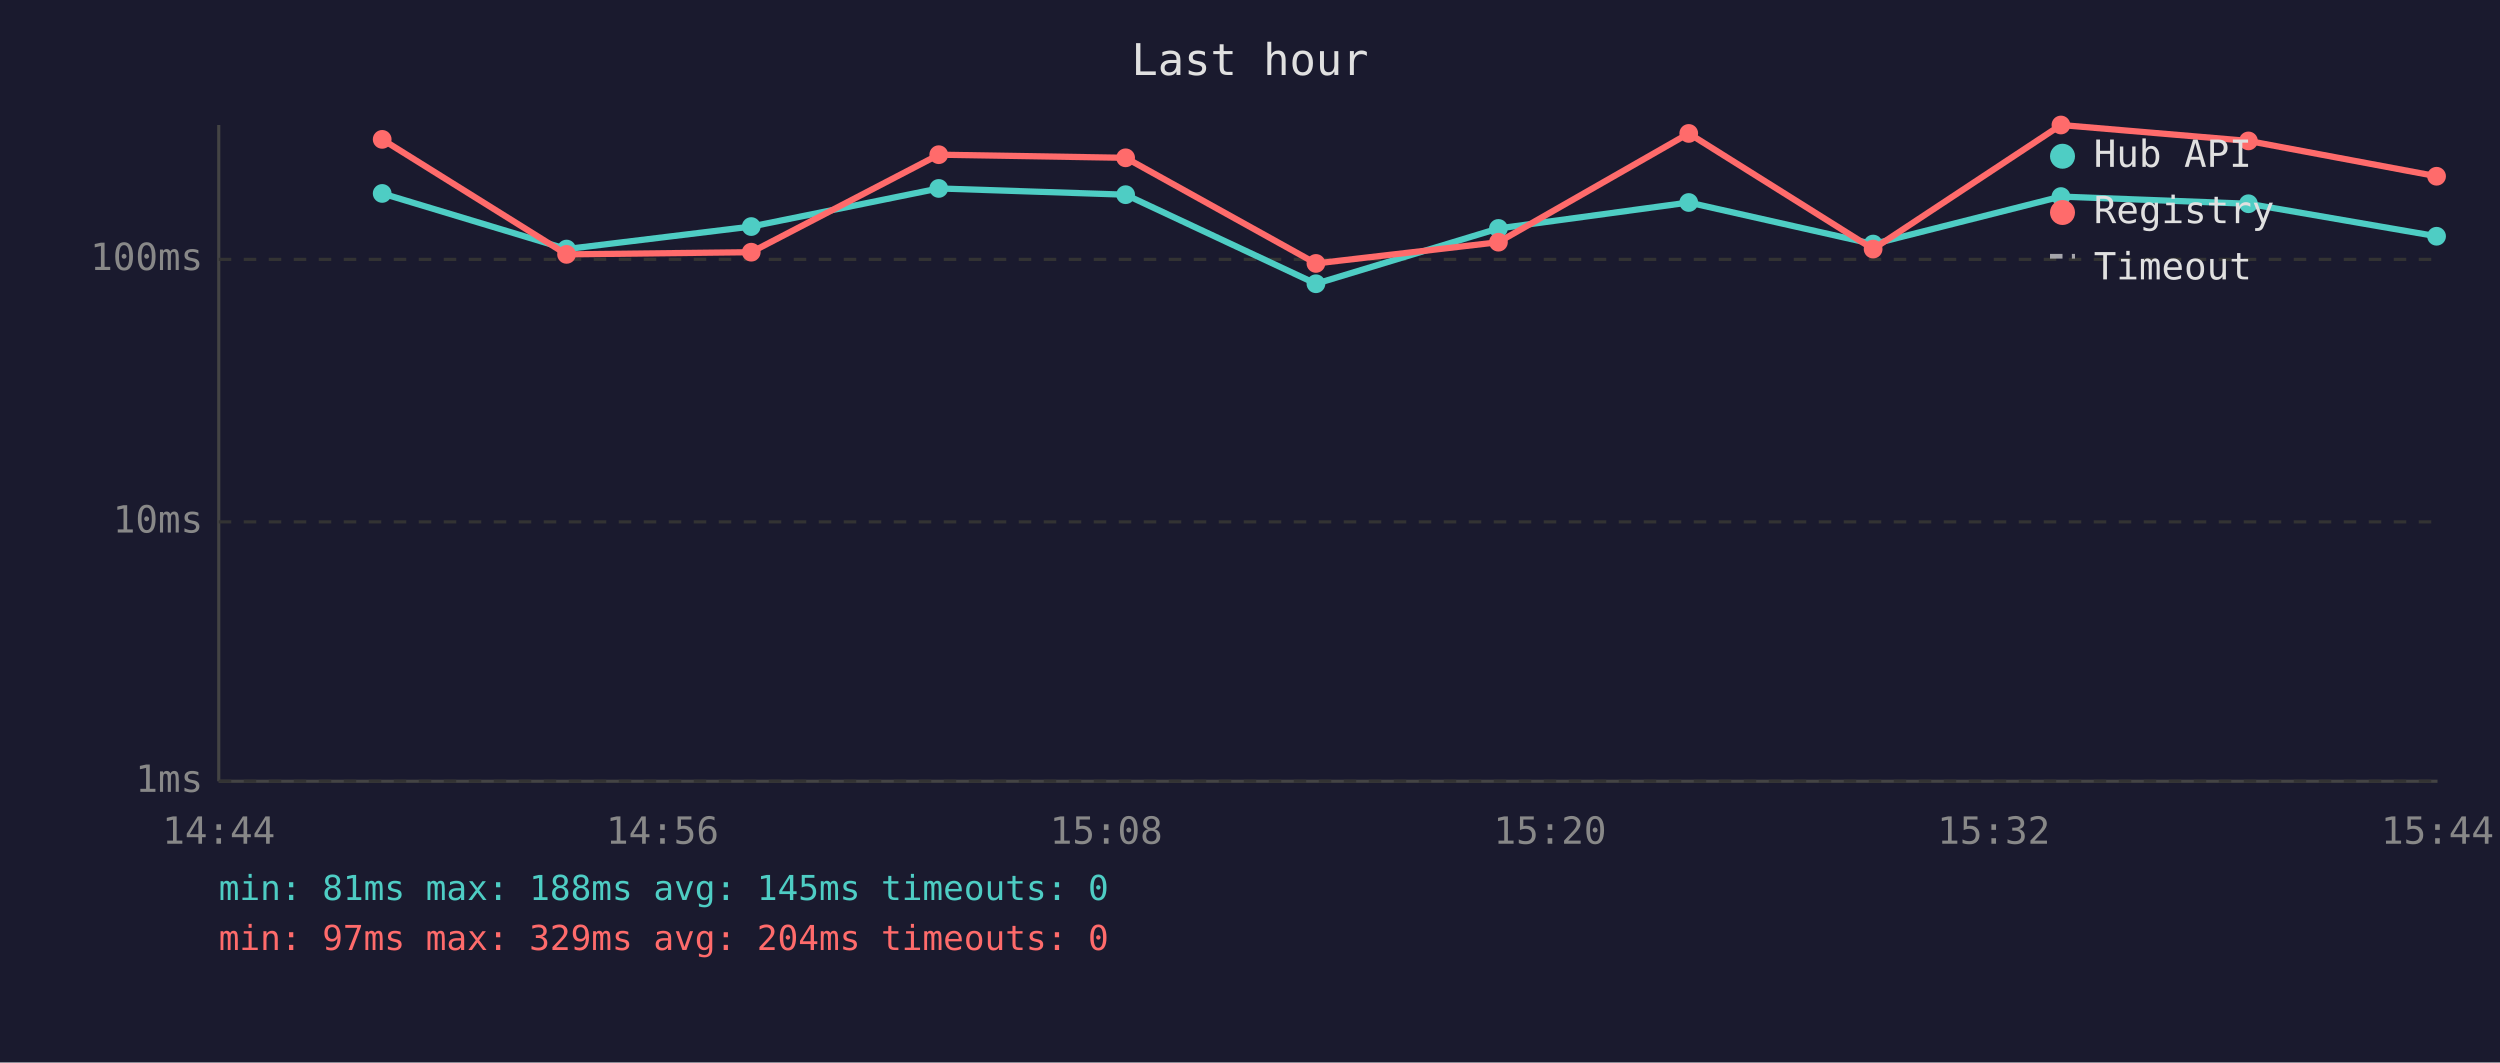
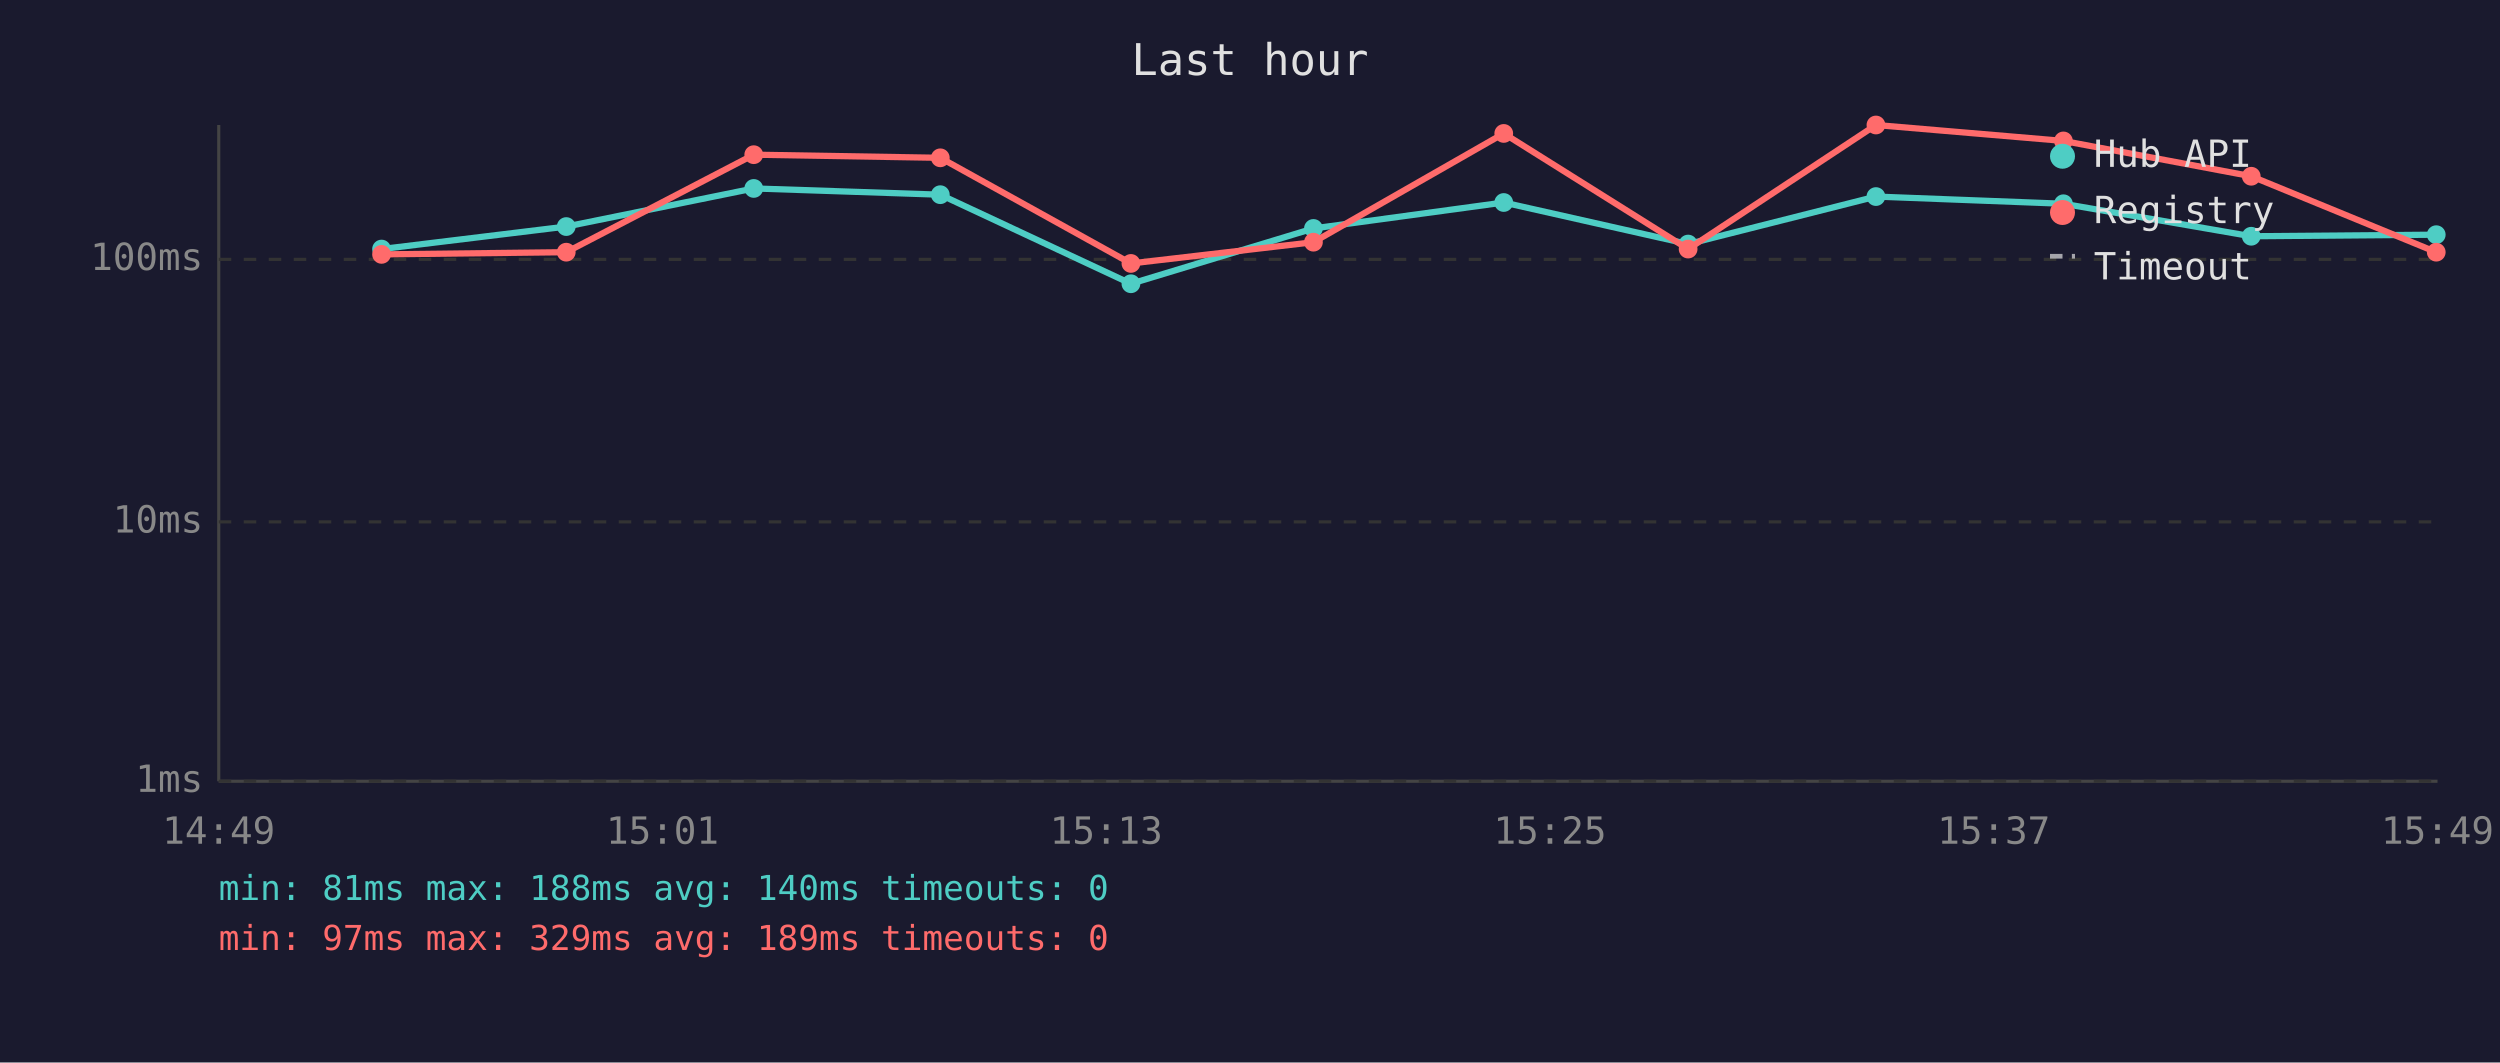
<svg xmlns="http://www.w3.org/2000/svg" viewBox="0 0 800 340" font-family="monospace" font-size="12">
  <rect width="800" height="340" fill="#1a1a2e" />
  <text x="400" y="24" fill="#e0e0e0" font-size="14" text-anchor="middle">Last hour</text>
  <line x1="70" y1="40" x2="70" y2="250" stroke="#444" stroke-width="1" />
  <line x1="70" y1="250" x2="780" y2="250" stroke="#444" stroke-width="1" />
  <line x1="70" y1="250" x2="780" y2="250" stroke="#333" stroke-width="1" stroke-dasharray="4" />
  <text x="65" y="250" fill="#888" text-anchor="end" dominant-baseline="middle">1ms</text>
  <line x1="70" y1="167" x2="780" y2="167" stroke="#333" stroke-width="1" stroke-dasharray="4" />
  <text x="65" y="167" fill="#888" text-anchor="end" dominant-baseline="middle">10ms</text>
  <line x1="70" y1="83" x2="780" y2="83" stroke="#333" stroke-width="1" stroke-dasharray="4" />
  <text x="65" y="83" fill="#888" text-anchor="end" dominant-baseline="middle">100ms</text>
-   <text x="70" y="270" fill="#888" text-anchor="middle">14:44</text>
-   <text x="212" y="270" fill="#888" text-anchor="middle">14:56</text>
-   <text x="354" y="270" fill="#888" text-anchor="middle">15:08</text>
-   <text x="496" y="270" fill="#888" text-anchor="middle">15:20</text>
-   <text x="638" y="270" fill="#888" text-anchor="middle">15:32</text>
-   <text x="780" y="270" fill="#888" text-anchor="middle">15:44</text>
-   <polyline points="122.3,61.9 181.3,79.7 240.4,72.5 300.4,60.3 360.2,62.3 421.1,90.8 479.5,73.1 540.4,64.8 599.4,78.1 659.5,62.9 719.5,65.2 779.7,75.6" fill="none" stroke="#4ecdc4" stroke-width="2" opacity="1" />
-   <circle cx="122.3" cy="61.9" r="3" fill="#4ecdc4" />
-   <circle cx="181.3" cy="79.7" r="3" fill="#4ecdc4" />
-   <circle cx="240.4" cy="72.5" r="3" fill="#4ecdc4" />
-   <circle cx="300.4" cy="60.3" r="3" fill="#4ecdc4" />
-   <circle cx="360.2" cy="62.3" r="3" fill="#4ecdc4" />
-   <circle cx="421.1" cy="90.8" r="3" fill="#4ecdc4" />
-   <circle cx="479.5" cy="73.1" r="3" fill="#4ecdc4" />
-   <circle cx="540.4" cy="64.8" r="3" fill="#4ecdc4" />
-   <circle cx="599.4" cy="78.1" r="3" fill="#4ecdc4" />
-   <circle cx="659.5" cy="62.9" r="3" fill="#4ecdc4" />
-   <circle cx="719.5" cy="65.2" r="3" fill="#4ecdc4" />
-   <circle cx="779.7" cy="75.6" r="3" fill="#4ecdc4" />
-   <polyline points="122.3,44.6 181.3,81.4 240.4,80.7 300.4,49.5 360.2,50.5 421.1,84.3 479.5,77.5 540.4,42.7 599.4,79.7 659.5,40.0 719.5,45.1 779.7,56.4" fill="none" stroke="#ff6b6b" stroke-width="2" opacity="1" />
-   <circle cx="122.3" cy="44.6" r="3" fill="#ff6b6b" />
-   <circle cx="181.3" cy="81.4" r="3" fill="#ff6b6b" />
-   <circle cx="240.4" cy="80.7" r="3" fill="#ff6b6b" />
-   <circle cx="300.4" cy="49.5" r="3" fill="#ff6b6b" />
-   <circle cx="360.2" cy="50.5" r="3" fill="#ff6b6b" />
-   <circle cx="421.1" cy="84.3" r="3" fill="#ff6b6b" />
-   <circle cx="479.5" cy="77.5" r="3" fill="#ff6b6b" />
-   <circle cx="540.4" cy="42.7" r="3" fill="#ff6b6b" />
-   <circle cx="599.4" cy="79.7" r="3" fill="#ff6b6b" />
-   <circle cx="659.5" cy="40.0" r="3" fill="#ff6b6b" />
-   <circle cx="719.5" cy="45.1" r="3" fill="#ff6b6b" />
-   <circle cx="779.7" cy="56.4" r="3" fill="#ff6b6b" />
+   <text x="70" y="270" fill="#888" text-anchor="middle">14:49</text>
+   <text x="212" y="270" fill="#888" text-anchor="middle">15:01</text>
+   <text x="354" y="270" fill="#888" text-anchor="middle">15:13</text>
+   <text x="496" y="270" fill="#888" text-anchor="middle">15:25</text>
+   <text x="638" y="270" fill="#888" text-anchor="middle">15:37</text>
+   <text x="780" y="270" fill="#888" text-anchor="middle">15:49</text>
+   <polyline points="122.1,79.7 181.2,72.5 241.2,60.3 300.9,62.3 361.9,90.8 420.3,73.1 481.2,64.8 540.2,78.1 600.3,62.9 660.3,65.2 720.4,75.6 779.6,75.1" fill="none" stroke="#4ecdc4" stroke-width="2" opacity="1" />
+   <circle cx="122.1" cy="79.7" r="3" fill="#4ecdc4" />
+   <circle cx="181.2" cy="72.5" r="3" fill="#4ecdc4" />
+   <circle cx="241.2" cy="60.3" r="3" fill="#4ecdc4" />
+   <circle cx="300.9" cy="62.3" r="3" fill="#4ecdc4" />
+   <circle cx="361.9" cy="90.8" r="3" fill="#4ecdc4" />
+   <circle cx="420.3" cy="73.1" r="3" fill="#4ecdc4" />
+   <circle cx="481.2" cy="64.8" r="3" fill="#4ecdc4" />
+   <circle cx="540.2" cy="78.1" r="3" fill="#4ecdc4" />
+   <circle cx="600.3" cy="62.9" r="3" fill="#4ecdc4" />
+   <circle cx="660.3" cy="65.2" r="3" fill="#4ecdc4" />
+   <circle cx="720.4" cy="75.6" r="3" fill="#4ecdc4" />
+   <circle cx="779.6" cy="75.1" r="3" fill="#4ecdc4" />
+   <polyline points="122.1,81.4 181.2,80.7 241.2,49.5 300.9,50.5 361.9,84.3 420.3,77.5 481.2,42.7 540.2,79.7 600.3,40.0 660.3,45.1 720.4,56.4 779.6,80.7" fill="none" stroke="#ff6b6b" stroke-width="2" opacity="1" />
+   <circle cx="122.1" cy="81.4" r="3" fill="#ff6b6b" />
+   <circle cx="181.2" cy="80.7" r="3" fill="#ff6b6b" />
+   <circle cx="241.2" cy="49.5" r="3" fill="#ff6b6b" />
+   <circle cx="300.9" cy="50.5" r="3" fill="#ff6b6b" />
+   <circle cx="361.9" cy="84.3" r="3" fill="#ff6b6b" />
+   <circle cx="420.3" cy="77.5" r="3" fill="#ff6b6b" />
+   <circle cx="481.2" cy="42.7" r="3" fill="#ff6b6b" />
+   <circle cx="540.2" cy="79.7" r="3" fill="#ff6b6b" />
+   <circle cx="600.3" cy="40.0" r="3" fill="#ff6b6b" />
+   <circle cx="660.3" cy="45.1" r="3" fill="#ff6b6b" />
+   <circle cx="720.4" cy="56.4" r="3" fill="#ff6b6b" />
+   <circle cx="779.6" cy="80.7" r="3" fill="#ff6b6b" />
  <circle cx="660" cy="50" r="4" fill="#4ecdc4" />
  <text x="670" y="50" fill="#e0e0e0" dominant-baseline="middle">Hub API</text>
  <circle cx="660" cy="68" r="4" fill="#ff6b6b" />
  <text x="670" y="68" fill="#e0e0e0" dominant-baseline="middle">Registry</text>
  <line x1="656" y1="82" x2="664" y2="82" stroke="#e0e0e0" stroke-width="1.5" stroke-dasharray="4,3" opacity="0.7" />
  <text x="670" y="86" fill="#e0e0e0" dominant-baseline="middle">Timeout</text>
-   <text x="70" y="288" fill="#4ecdc4" font-size="11">min: 81ms  max: 188ms  avg: 145ms  timeouts: 0</text>
-   <text x="70" y="304" fill="#ff6b6b" font-size="11">min: 97ms  max: 329ms  avg: 204ms  timeouts: 0</text>
+   <text x="70" y="288" fill="#4ecdc4" font-size="11">min: 81ms  max: 188ms  avg: 140ms  timeouts: 0</text>
+   <text x="70" y="304" fill="#ff6b6b" font-size="11">min: 97ms  max: 329ms  avg: 189ms  timeouts: 0</text>
</svg>
